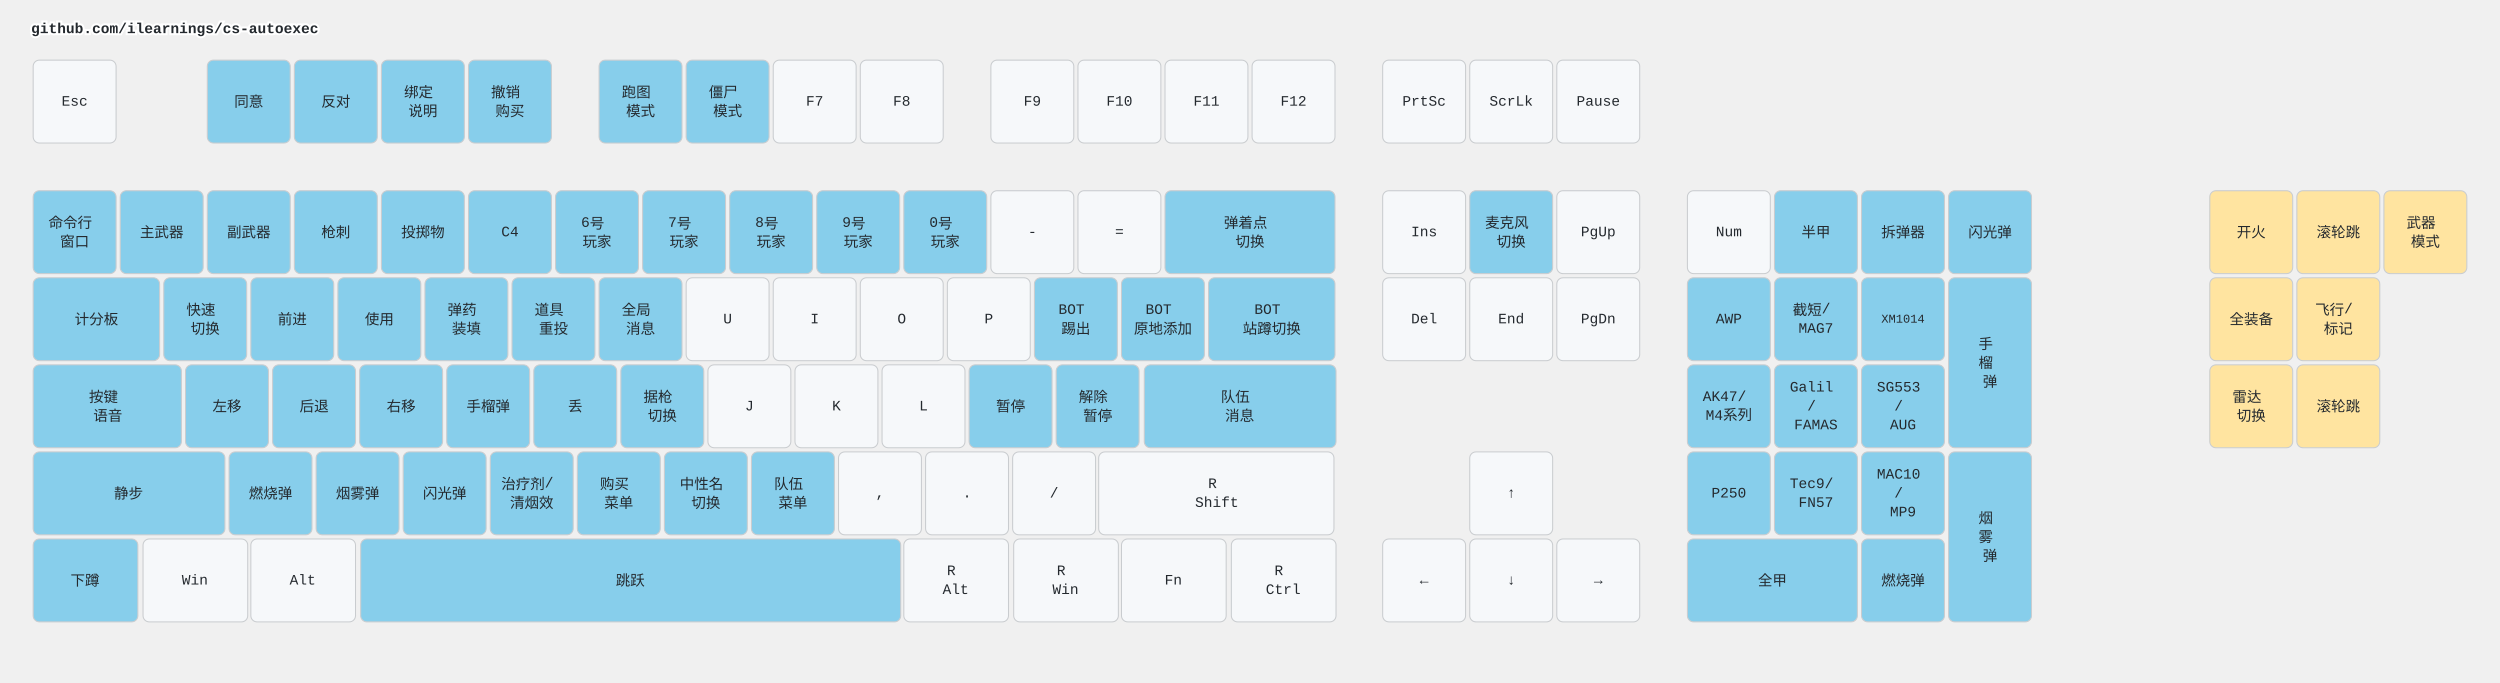
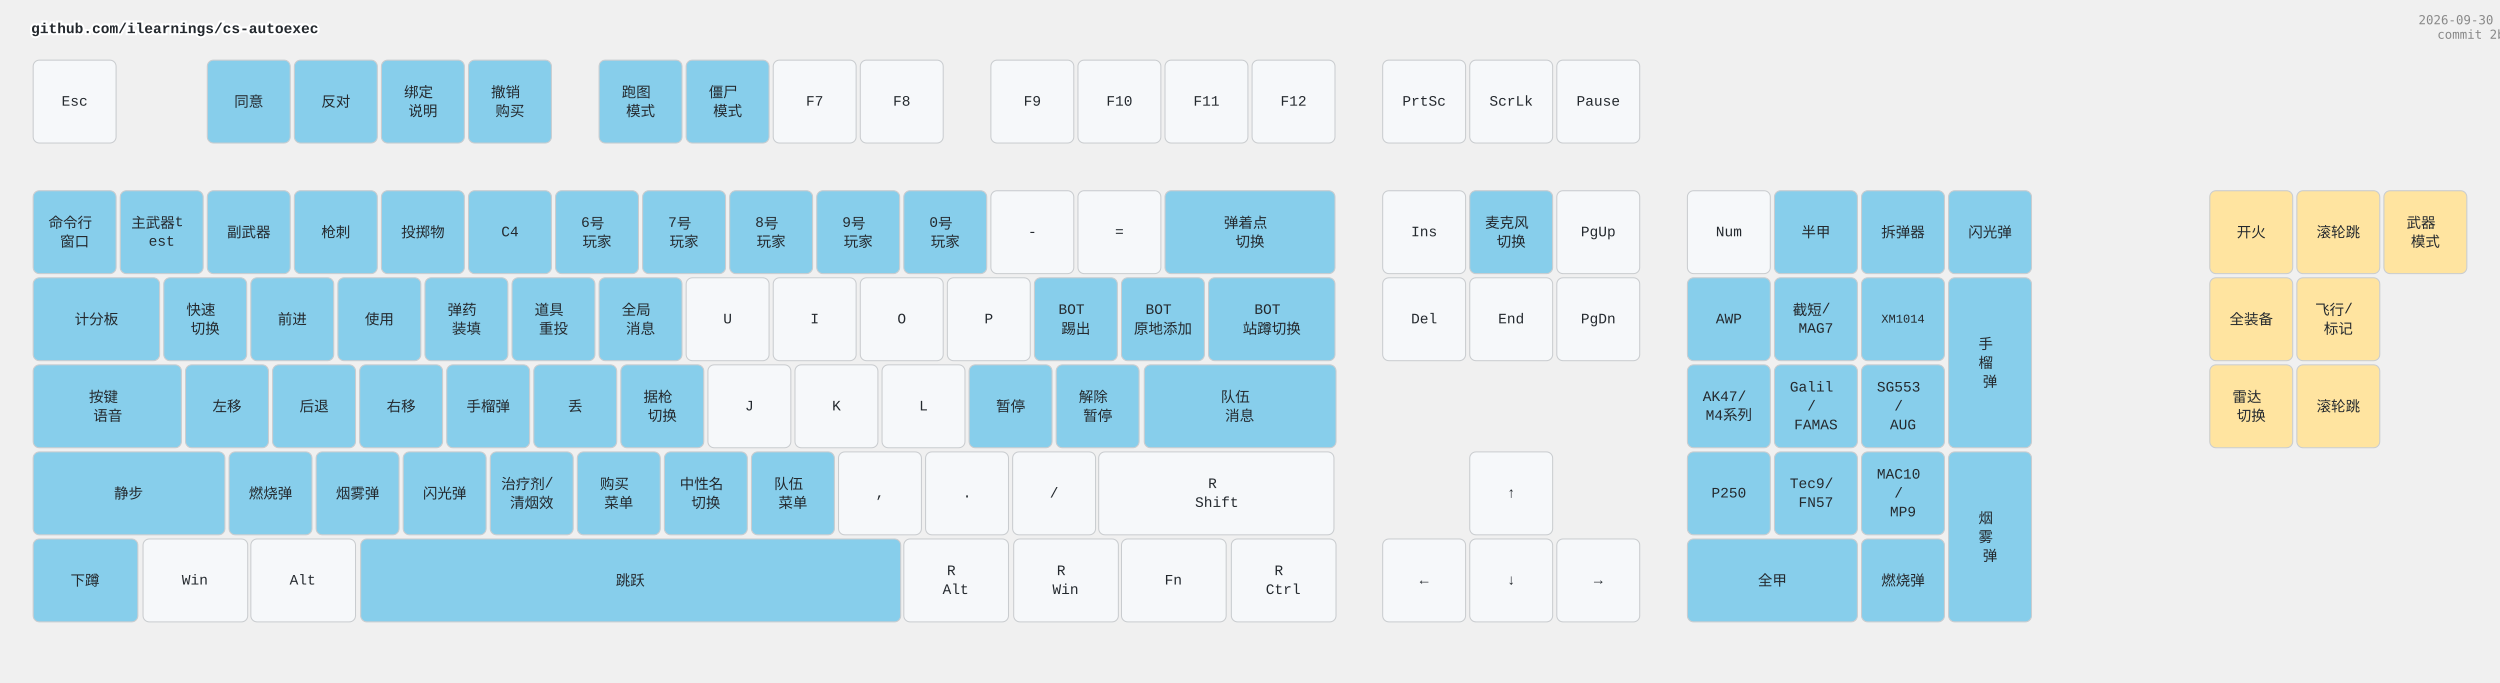
<svg xmlns="http://www.w3.org/2000/svg" width="2412" height="658" viewBox="0 0 2412 658" class="keymap">
  <style>/* inherit to force styles through use tags */
svg path {
    fill: inherit;
}

/* font and background color specifications */
svg.keymap {
    font-family: SFMono-Regular,Consolas,Liberation Mono,Menlo,monospace;
    font-size: 14px;
    font-kerning: normal;
    text-rendering: optimizeLegibility;
    fill: #24292e;
}

/* default key styling */
rect.key {
    fill: #f6f8fa;
}

rect.key, rect.combo {
    stroke: #c9cccf;
    stroke-width: 1;
}

/* default key side styling, only used is draw_key_sides is set */
rect.side {
    filter: brightness(90%);
}

/* color accent for combo boxes */
rect.combo, rect.combo-separate {
    fill: #cdf;
}

/* color accent for held keys */
rect.held, rect.combo.held {
    fill: #fdd;
}

/* color accent for ghost (optional) keys */
rect.ghost, rect.combo.ghost {
    stroke-dasharray: 4, 4;
    stroke-width: 2;
}

text {
    text-anchor: middle;
    dominant-baseline: middle;
}

/* styling for layer labels */
text.label {
    font-weight: bold;
    text-anchor: start;
    stroke: white;
    stroke-width: 4;
    paint-order: stroke;
}

/* styling for optional footer */
text.footer {
    text-anchor: end;
    dominant-baseline: auto;
    stroke: white;
    stroke-width: 4;
    paint-order: stroke;
}

/* styling for combo tap, and key non-tap label text */
text.combo, text.hold, text.shifted, text.left, text.right, text.tl, text.tr, text.bl, text.br {
    font-size: 11px;
}

text.hold, text.bl, text.br {
    text-anchor: middle;
    dominant-baseline: auto;
}

text.shifted, text.tl, text.tr {
    text-anchor: middle;
    dominant-baseline: hanging;
}

text.left, text.tl, text.bl {
    text-anchor: start;
}

text.right, text.tr, text.br {
    text-anchor: end;
}

text.layer-activator {
    text-decoration: underline;
}

/* styling for hold/shifted label text in combo box */
text.combo.hold, text.combo.shifted, text.combo.left, text.combo.right {
    font-size: 8px;
}

/* lighter symbol for transparent keys */
text.trans {
    fill: #7b7e81;
}

/* styling for combo dendrons */
path.combo {
    stroke-width: 1;
    stroke: gray;
    fill: none;
}

/* Start Tabler Icons Cleanup */
/* cannot use height/width with glyphs */
.icon-tabler &gt; path {
    fill: inherit;
    stroke: inherit;
    stroke-width: 2;
}
/* hide tabler's default box */
.icon-tabler &gt; path[stroke="none"][fill="none"] {
    visibility: hidden;
}
/* End Tabler Icons Cleanup */

.key .legend {
  font-weight: bold;
}
rect.key.bound {
  fill: #87CEEB;
}
rect.key.mouse {
  fill: #FFE4A0;
}
</style>
  <g transform="translate(30, 0)" class="layer-github.com/ilearnings/cs-autoexec">
    <text x="0" y="28" class="label" id="github.comilearningscs-autoexec">github.com/ilearnings/cs-autoexec</text>
    <g transform="translate(0, 56)">
      <g transform="translate(42, 42)" class="key keypos-0">
        <rect rx="6" ry="6" x="-40" y="-40" width="80" height="80" class="key" />
        <text x="0" y="0" class="key tap">Esc</text>
      </g>
      <g transform="translate(210, 42)" class="key bound keypos-1">
        <rect rx="6" ry="6" x="-40" y="-40" width="80" height="80" class="key bound" />
        <text x="0" y="0" class="key bound tap">同意</text>
      </g>
      <g transform="translate(294, 42)" class="key bound keypos-2">
        <rect rx="6" ry="6" x="-40" y="-40" width="80" height="80" class="key bound" />
        <text x="0" y="0" class="key bound tap">反对</text>
      </g>
      <g transform="translate(378, 42)" class="key bound keypos-3">
        <rect rx="6" ry="6" x="-40" y="-40" width="80" height="80" class="key bound" />
        <text x="0" y="0" class="key bound tap">
          <tspan x="0" dy="-0.65em">绑定</tspan>
          <tspan x="0" dy="1.3em">说明</tspan>
        </text>
      </g>
      <g transform="translate(462, 42)" class="key bound keypos-4">
        <rect rx="6" ry="6" x="-40" y="-40" width="80" height="80" class="key bound" />
        <text x="0" y="0" class="key bound tap">
          <tspan x="0" dy="-0.65em">撤销</tspan>
          <tspan x="0" dy="1.3em">购买</tspan>
        </text>
      </g>
      <g transform="translate(588, 42)" class="key bound keypos-5">
        <rect rx="6" ry="6" x="-40" y="-40" width="80" height="80" class="key bound" />
        <text x="0" y="0" class="key bound tap">
          <tspan x="0" dy="-0.65em">跑图</tspan>
          <tspan x="0" dy="1.3em">模式</tspan>
        </text>
      </g>
      <g transform="translate(672, 42)" class="key bound keypos-6">
        <rect rx="6" ry="6" x="-40" y="-40" width="80" height="80" class="key bound" />
        <text x="0" y="0" class="key bound tap">
          <tspan x="0" dy="-0.65em">僵尸</tspan>
          <tspan x="0" dy="1.3em">模式</tspan>
        </text>
      </g>
      <g transform="translate(756, 42)" class="key keypos-7">
        <rect rx="6" ry="6" x="-40" y="-40" width="80" height="80" class="key" />
        <text x="0" y="0" class="key tap">F7</text>
      </g>
      <g transform="translate(840, 42)" class="key keypos-8">
        <rect rx="6" ry="6" x="-40" y="-40" width="80" height="80" class="key" />
        <text x="0" y="0" class="key tap">F8</text>
      </g>
      <g transform="translate(966, 42)" class="key keypos-9">
        <rect rx="6" ry="6" x="-40" y="-40" width="80" height="80" class="key" />
        <text x="0" y="0" class="key tap">F9</text>
      </g>
      <g transform="translate(1050, 42)" class="key keypos-10">
        <rect rx="6" ry="6" x="-40" y="-40" width="80" height="80" class="key" />
        <text x="0" y="0" class="key tap">F10</text>
      </g>
      <g transform="translate(1134, 42)" class="key keypos-11">
        <rect rx="6" ry="6" x="-40" y="-40" width="80" height="80" class="key" />
        <text x="0" y="0" class="key tap">F11</text>
      </g>
      <g transform="translate(1218, 42)" class="key keypos-12">
        <rect rx="6" ry="6" x="-40" y="-40" width="80" height="80" class="key" />
        <text x="0" y="0" class="key tap">F12</text>
      </g>
      <g transform="translate(1344, 42)" class="key keypos-13">
        <rect rx="6" ry="6" x="-40" y="-40" width="80" height="80" class="key" />
        <text x="0" y="0" class="key tap">PrtSc</text>
      </g>
      <g transform="translate(1428, 42)" class="key keypos-14">
        <rect rx="6" ry="6" x="-40" y="-40" width="80" height="80" class="key" />
        <text x="0" y="0" class="key tap">ScrLk</text>
      </g>
      <g transform="translate(1512, 42)" class="key keypos-15">
        <rect rx="6" ry="6" x="-40" y="-40" width="80" height="80" class="key" />
        <text x="0" y="0" class="key tap">Pause</text>
      </g>
      <g transform="translate(42, 168)" class="key bound keypos-16">
        <rect rx="6" ry="6" x="-40" y="-40" width="80" height="80" class="key bound" />
        <text x="0" y="0" class="key bound tap">
          <tspan x="0" dy="-0.65em">命令行</tspan>
          <tspan x="0" dy="1.3em">窗口</tspan>
        </text>
      </g>
      <g transform="translate(126, 168)" class="key bound keypos-17">
        <rect rx="6" ry="6" x="-40" y="-40" width="80" height="80" class="key bound" />
-         <text x="0" y="0" class="key bound tap">主武器</text>
+         <text x="0" y="0" class="key bound tap">
+           <tspan x="0" dy="-0.65em">主武器t</tspan>
+           <tspan x="0" dy="1.3em">est</tspan>
+         </text>
      </g>
      <g transform="translate(210, 168)" class="key bound keypos-18">
        <rect rx="6" ry="6" x="-40" y="-40" width="80" height="80" class="key bound" />
        <text x="0" y="0" class="key bound tap">副武器</text>
      </g>
      <g transform="translate(294, 168)" class="key bound keypos-19">
        <rect rx="6" ry="6" x="-40" y="-40" width="80" height="80" class="key bound" />
        <text x="0" y="0" class="key bound tap">枪刺</text>
      </g>
      <g transform="translate(378, 168)" class="key bound keypos-20">
        <rect rx="6" ry="6" x="-40" y="-40" width="80" height="80" class="key bound" />
        <text x="0" y="0" class="key bound tap">投掷物</text>
      </g>
      <g transform="translate(462, 168)" class="key bound keypos-21">
        <rect rx="6" ry="6" x="-40" y="-40" width="80" height="80" class="key bound" />
        <text x="0" y="0" class="key bound tap">C4</text>
      </g>
      <g transform="translate(546, 168)" class="key bound keypos-22">
        <rect rx="6" ry="6" x="-40" y="-40" width="80" height="80" class="key bound" />
        <text x="0" y="0" class="key bound tap">
          <tspan x="0" dy="-0.65em">6号</tspan>
          <tspan x="0" dy="1.3em">玩家</tspan>
        </text>
      </g>
      <g transform="translate(630, 168)" class="key bound keypos-23">
        <rect rx="6" ry="6" x="-40" y="-40" width="80" height="80" class="key bound" />
        <text x="0" y="0" class="key bound tap">
          <tspan x="0" dy="-0.65em">7号</tspan>
          <tspan x="0" dy="1.3em">玩家</tspan>
        </text>
      </g>
      <g transform="translate(714, 168)" class="key bound keypos-24">
        <rect rx="6" ry="6" x="-40" y="-40" width="80" height="80" class="key bound" />
        <text x="0" y="0" class="key bound tap">
          <tspan x="0" dy="-0.65em">8号</tspan>
          <tspan x="0" dy="1.3em">玩家</tspan>
        </text>
      </g>
      <g transform="translate(798, 168)" class="key bound keypos-25">
        <rect rx="6" ry="6" x="-40" y="-40" width="80" height="80" class="key bound" />
        <text x="0" y="0" class="key bound tap">
          <tspan x="0" dy="-0.65em">9号</tspan>
          <tspan x="0" dy="1.3em">玩家</tspan>
        </text>
      </g>
      <g transform="translate(882, 168)" class="key bound keypos-26">
        <rect rx="6" ry="6" x="-40" y="-40" width="80" height="80" class="key bound" />
        <text x="0" y="0" class="key bound tap">
          <tspan x="0" dy="-0.65em">0号</tspan>
          <tspan x="0" dy="1.3em">玩家</tspan>
        </text>
      </g>
      <g transform="translate(966, 168)" class="key keypos-27">
        <rect rx="6" ry="6" x="-40" y="-40" width="80" height="80" class="key" />
        <text x="0" y="0" class="key tap">-</text>
      </g>
      <g transform="translate(1050, 168)" class="key keypos-28">
        <rect rx="6" ry="6" x="-40" y="-40" width="80" height="80" class="key" />
        <text x="0" y="0" class="key tap">=</text>
      </g>
      <g transform="translate(1176, 168)" class="key bound keypos-29">
        <rect rx="6" ry="6" x="-82" y="-40" width="164" height="80" class="key bound" />
        <text x="0" y="0" class="key bound tap">
          <tspan x="0" dy="-0.65em">弹着点</tspan>
          <tspan x="0" dy="1.3em">切换</tspan>
        </text>
      </g>
      <g transform="translate(1344, 168)" class="key keypos-30">
        <rect rx="6" ry="6" x="-40" y="-40" width="80" height="80" class="key" />
        <text x="0" y="0" class="key tap">Ins</text>
      </g>
      <g transform="translate(1428, 168)" class="key bound keypos-31">
        <rect rx="6" ry="6" x="-40" y="-40" width="80" height="80" class="key bound" />
        <text x="0" y="0" class="key bound tap">
          <tspan x="0" dy="-0.65em">麦克风</tspan>
          <tspan x="0" dy="1.3em">切换</tspan>
        </text>
      </g>
      <g transform="translate(1512, 168)" class="key keypos-32">
        <rect rx="6" ry="6" x="-40" y="-40" width="80" height="80" class="key" />
        <text x="0" y="0" class="key tap">PgUp</text>
      </g>
      <g transform="translate(1638, 168)" class="key keypos-33">
        <rect rx="6" ry="6" x="-40" y="-40" width="80" height="80" class="key" />
        <text x="0" y="0" class="key tap">Num</text>
      </g>
      <g transform="translate(1722, 168)" class="key bound keypos-34">
        <rect rx="6" ry="6" x="-40" y="-40" width="80" height="80" class="key bound" />
        <text x="0" y="0" class="key bound tap">半甲</text>
      </g>
      <g transform="translate(1806, 168)" class="key bound keypos-35">
        <rect rx="6" ry="6" x="-40" y="-40" width="80" height="80" class="key bound" />
        <text x="0" y="0" class="key bound tap">拆弹器</text>
      </g>
      <g transform="translate(1890, 168)" class="key bound keypos-36">
        <rect rx="6" ry="6" x="-40" y="-40" width="80" height="80" class="key bound" />
        <text x="0" y="0" class="key bound tap">闪光弹</text>
      </g>
      <g transform="translate(63, 252)" class="key bound keypos-37">
        <rect rx="6" ry="6" x="-61" y="-40" width="122" height="80" class="key bound" />
        <text x="0" y="0" class="key bound tap">计分板</text>
      </g>
      <g transform="translate(168, 252)" class="key bound keypos-38">
        <rect rx="6" ry="6" x="-40" y="-40" width="80" height="80" class="key bound" />
        <text x="0" y="0" class="key bound tap">
          <tspan x="0" dy="-0.65em">快速</tspan>
          <tspan x="0" dy="1.3em">切换</tspan>
        </text>
      </g>
      <g transform="translate(252, 252)" class="key bound keypos-39">
        <rect rx="6" ry="6" x="-40" y="-40" width="80" height="80" class="key bound" />
        <text x="0" y="0" class="key bound tap">前进</text>
      </g>
      <g transform="translate(336, 252)" class="key bound keypos-40">
        <rect rx="6" ry="6" x="-40" y="-40" width="80" height="80" class="key bound" />
        <text x="0" y="0" class="key bound tap">使用</text>
      </g>
      <g transform="translate(420, 252)" class="key bound keypos-41">
        <rect rx="6" ry="6" x="-40" y="-40" width="80" height="80" class="key bound" />
        <text x="0" y="0" class="key bound tap">
          <tspan x="0" dy="-0.65em">弹药</tspan>
          <tspan x="0" dy="1.3em">装填</tspan>
        </text>
      </g>
      <g transform="translate(504, 252)" class="key bound keypos-42">
        <rect rx="6" ry="6" x="-40" y="-40" width="80" height="80" class="key bound" />
        <text x="0" y="0" class="key bound tap">
          <tspan x="0" dy="-0.65em">道具</tspan>
          <tspan x="0" dy="1.3em">重投</tspan>
        </text>
      </g>
      <g transform="translate(588, 252)" class="key bound keypos-43">
        <rect rx="6" ry="6" x="-40" y="-40" width="80" height="80" class="key bound" />
        <text x="0" y="0" class="key bound tap">
          <tspan x="0" dy="-0.65em">全局</tspan>
          <tspan x="0" dy="1.3em">消息</tspan>
        </text>
      </g>
      <g transform="translate(672, 252)" class="key keypos-44">
        <rect rx="6" ry="6" x="-40" y="-40" width="80" height="80" class="key" />
        <text x="0" y="0" class="key tap">U</text>
      </g>
      <g transform="translate(756, 252)" class="key keypos-45">
        <rect rx="6" ry="6" x="-40" y="-40" width="80" height="80" class="key" />
        <text x="0" y="0" class="key tap">I</text>
      </g>
      <g transform="translate(840, 252)" class="key keypos-46">
        <rect rx="6" ry="6" x="-40" y="-40" width="80" height="80" class="key" />
        <text x="0" y="0" class="key tap">O</text>
      </g>
      <g transform="translate(924, 252)" class="key keypos-47">
        <rect rx="6" ry="6" x="-40" y="-40" width="80" height="80" class="key" />
        <text x="0" y="0" class="key tap">P</text>
      </g>
      <g transform="translate(1008, 252)" class="key bound keypos-48">
        <rect rx="6" ry="6" x="-40" y="-40" width="80" height="80" class="key bound" />
        <text x="0" y="0" class="key bound tap">
          <tspan x="0" dy="-0.65em">BOT</tspan>
          <tspan x="0" dy="1.3em">踢出</tspan>
        </text>
      </g>
      <g transform="translate(1092, 252)" class="key bound keypos-49">
        <rect rx="6" ry="6" x="-40" y="-40" width="80" height="80" class="key bound" />
        <text x="0" y="0" class="key bound tap">
          <tspan x="0" dy="-0.65em">BOT</tspan>
          <tspan x="0" dy="1.3em">原地添加</tspan>
        </text>
      </g>
      <g transform="translate(1197, 252)" class="key bound keypos-50">
        <rect rx="6" ry="6" x="-61" y="-40" width="122" height="80" class="key bound" />
        <text x="0" y="0" class="key bound tap">
          <tspan x="0" dy="-0.65em">BOT</tspan>
          <tspan x="0" dy="1.3em">站蹲切换</tspan>
        </text>
      </g>
      <g transform="translate(1344, 252)" class="key keypos-51">
        <rect rx="6" ry="6" x="-40" y="-40" width="80" height="80" class="key" />
        <text x="0" y="0" class="key tap">Del</text>
      </g>
      <g transform="translate(1428, 252)" class="key keypos-52">
        <rect rx="6" ry="6" x="-40" y="-40" width="80" height="80" class="key" />
        <text x="0" y="0" class="key tap">End</text>
      </g>
      <g transform="translate(1512, 252)" class="key keypos-53">
        <rect rx="6" ry="6" x="-40" y="-40" width="80" height="80" class="key" />
        <text x="0" y="0" class="key tap">PgDn</text>
      </g>
      <g transform="translate(1638, 252)" class="key bound keypos-54">
        <rect rx="6" ry="6" x="-40" y="-40" width="80" height="80" class="key bound" />
        <text x="0" y="0" class="key bound tap">AWP</text>
      </g>
      <g transform="translate(1722, 252)" class="key bound keypos-55">
        <rect rx="6" ry="6" x="-40" y="-40" width="80" height="80" class="key bound" />
        <text x="0" y="0" class="key bound tap">
          <tspan x="0" dy="-0.65em">截短/</tspan>
          <tspan x="0" dy="1.3em">MAG7</tspan>
        </text>
      </g>
      <g transform="translate(1806, 252)" class="key bound keypos-56">
        <rect rx="6" ry="6" x="-40" y="-40" width="80" height="80" class="key bound" />
        <text x="0" y="0" class="key bound tap">
          <tspan style="font-size: 83%">XM1014</tspan>
        </text>
      </g>
      <g transform="translate(1890, 294)" class="key bound keypos-57">
        <rect rx="6" ry="6" x="-40" y="-82" width="80" height="164" class="key bound" />
        <text x="0" y="0" class="key bound tap">
          <tspan x="0" dy="-1.3em">手</tspan>
          <tspan x="0" dy="1.3em">榴</tspan>
          <tspan x="0" dy="1.3em">弹</tspan>
        </text>
      </g>
      <g transform="translate(74, 336)" class="key bound keypos-58">
        <rect rx="6" ry="6" x="-72" y="-40" width="143" height="80" class="key bound" />
        <text x="0" y="0" class="key bound tap">
          <tspan x="0" dy="-0.65em">按键</tspan>
          <tspan x="0" dy="1.3em">语音</tspan>
        </text>
      </g>
      <g transform="translate(189, 336)" class="key bound keypos-59">
        <rect rx="6" ry="6" x="-40" y="-40" width="80" height="80" class="key bound" />
        <text x="0" y="0" class="key bound tap">左移</text>
      </g>
      <g transform="translate(273, 336)" class="key bound keypos-60">
        <rect rx="6" ry="6" x="-40" y="-40" width="80" height="80" class="key bound" />
        <text x="0" y="0" class="key bound tap">后退</text>
      </g>
      <g transform="translate(357, 336)" class="key bound keypos-61">
        <rect rx="6" ry="6" x="-40" y="-40" width="80" height="80" class="key bound" />
        <text x="0" y="0" class="key bound tap">右移</text>
      </g>
      <g transform="translate(441, 336)" class="key bound keypos-62">
        <rect rx="6" ry="6" x="-40" y="-40" width="80" height="80" class="key bound" />
        <text x="0" y="0" class="key bound tap">手榴弹</text>
      </g>
      <g transform="translate(525, 336)" class="key bound keypos-63">
        <rect rx="6" ry="6" x="-40" y="-40" width="80" height="80" class="key bound" />
        <text x="0" y="0" class="key bound tap">丢</text>
      </g>
      <g transform="translate(609, 336)" class="key bound keypos-64">
        <rect rx="6" ry="6" x="-40" y="-40" width="80" height="80" class="key bound" />
        <text x="0" y="0" class="key bound tap">
          <tspan x="0" dy="-0.65em">据枪</tspan>
          <tspan x="0" dy="1.3em">切换</tspan>
        </text>
      </g>
      <g transform="translate(693, 336)" class="key keypos-65">
        <rect rx="6" ry="6" x="-40" y="-40" width="80" height="80" class="key" />
        <text x="0" y="0" class="key tap">J</text>
      </g>
      <g transform="translate(777, 336)" class="key keypos-66">
        <rect rx="6" ry="6" x="-40" y="-40" width="80" height="80" class="key" />
        <text x="0" y="0" class="key tap">K</text>
      </g>
      <g transform="translate(861, 336)" class="key keypos-67">
        <rect rx="6" ry="6" x="-40" y="-40" width="80" height="80" class="key" />
        <text x="0" y="0" class="key tap">L</text>
      </g>
      <g transform="translate(945, 336)" class="key bound keypos-68">
        <rect rx="6" ry="6" x="-40" y="-40" width="80" height="80" class="key bound" />
        <text x="0" y="0" class="key bound tap">暂停</text>
      </g>
      <g transform="translate(1029, 336)" class="key bound keypos-69">
        <rect rx="6" ry="6" x="-40" y="-40" width="80" height="80" class="key bound" />
        <text x="0" y="0" class="key bound tap">
          <tspan x="0" dy="-0.65em">解除</tspan>
          <tspan x="0" dy="1.3em">暂停</tspan>
        </text>
      </g>
      <g transform="translate(1166, 336)" class="key bound keypos-70">
        <rect rx="6" ry="6" x="-92" y="-40" width="185" height="80" class="key bound" />
        <text x="0" y="0" class="key bound tap">
          <tspan x="0" dy="-0.65em">队伍</tspan>
          <tspan x="0" dy="1.3em">消息</tspan>
        </text>
      </g>
      <g transform="translate(1638, 336)" class="key bound keypos-71">
        <rect rx="6" ry="6" x="-40" y="-40" width="80" height="80" class="key bound" />
        <text x="0" y="0" class="key bound tap">
          <tspan x="0" dy="-0.65em">AK47/</tspan>
          <tspan x="0" dy="1.3em">M4系列</tspan>
        </text>
      </g>
      <g transform="translate(1722, 336)" class="key bound keypos-72">
        <rect rx="6" ry="6" x="-40" y="-40" width="80" height="80" class="key bound" />
        <text x="0" y="0" class="key bound tap">
          <tspan x="0" dy="-1.3em">Galil</tspan>
          <tspan x="0" dy="1.3em">/</tspan>
          <tspan x="0" dy="1.3em">FAMAS</tspan>
        </text>
      </g>
      <g transform="translate(1806, 336)" class="key bound keypos-73">
        <rect rx="6" ry="6" x="-40" y="-40" width="80" height="80" class="key bound" />
        <text x="0" y="0" class="key bound tap">
          <tspan x="0" dy="-1.3em">SG553</tspan>
          <tspan x="0" dy="1.3em">/</tspan>
          <tspan x="0" dy="1.3em">AUG</tspan>
        </text>
      </g>
      <g transform="translate(94, 420)" class="key bound keypos-74">
        <rect rx="6" ry="6" x="-92" y="-40" width="185" height="80" class="key bound" />
        <text x="0" y="0" class="key bound tap">静步</text>
      </g>
      <g transform="translate(231, 420)" class="key bound keypos-75">
        <rect rx="6" ry="6" x="-40" y="-40" width="80" height="80" class="key bound" />
        <text x="0" y="0" class="key bound tap">燃烧弹</text>
      </g>
      <g transform="translate(315, 420)" class="key bound keypos-76">
        <rect rx="6" ry="6" x="-40" y="-40" width="80" height="80" class="key bound" />
        <text x="0" y="0" class="key bound tap">烟雾弹</text>
      </g>
      <g transform="translate(399, 420)" class="key bound keypos-77">
        <rect rx="6" ry="6" x="-40" y="-40" width="80" height="80" class="key bound" />
        <text x="0" y="0" class="key bound tap">闪光弹</text>
      </g>
      <g transform="translate(483, 420)" class="key bound keypos-78">
        <rect rx="6" ry="6" x="-40" y="-40" width="80" height="80" class="key bound" />
        <text x="0" y="0" class="key bound tap">
          <tspan x="0" dy="-0.65em">治疗剂/</tspan>
          <tspan x="0" dy="1.3em">清烟效</tspan>
        </text>
      </g>
      <g transform="translate(567, 420)" class="key bound keypos-79">
        <rect rx="6" ry="6" x="-40" y="-40" width="80" height="80" class="key bound" />
        <text x="0" y="0" class="key bound tap">
          <tspan x="0" dy="-0.65em">购买</tspan>
          <tspan x="0" dy="1.3em">菜单</tspan>
        </text>
      </g>
      <g transform="translate(651, 420)" class="key bound keypos-80">
        <rect rx="6" ry="6" x="-40" y="-40" width="80" height="80" class="key bound" />
        <text x="0" y="0" class="key bound tap">
          <tspan x="0" dy="-0.65em">中性名</tspan>
          <tspan x="0" dy="1.3em">切换</tspan>
        </text>
      </g>
      <g transform="translate(735, 420)" class="key bound keypos-81">
        <rect rx="6" ry="6" x="-40" y="-40" width="80" height="80" class="key bound" />
        <text x="0" y="0" class="key bound tap">
          <tspan x="0" dy="-0.65em">队伍</tspan>
          <tspan x="0" dy="1.3em">菜单</tspan>
        </text>
      </g>
      <g transform="translate(819, 420)" class="key keypos-82">
        <rect rx="6" ry="6" x="-40" y="-40" width="80" height="80" class="key" />
        <text x="0" y="0" class="key tap">,</text>
      </g>
      <g transform="translate(903, 420)" class="key keypos-83">
        <rect rx="6" ry="6" x="-40" y="-40" width="80" height="80" class="key" />
        <text x="0" y="0" class="key tap">.</text>
      </g>
      <g transform="translate(987, 420)" class="key keypos-84">
        <rect rx="6" ry="6" x="-40" y="-40" width="80" height="80" class="key" />
        <text x="0" y="0" class="key tap">/</text>
      </g>
      <g transform="translate(1144, 420)" class="key keypos-85">
        <rect rx="6" ry="6" x="-114" y="-40" width="227" height="80" class="key" />
        <text x="0" y="0" class="key tap">
          <tspan x="0" dy="-0.65em">R</tspan>
          <tspan x="0" dy="1.3em">Shift</tspan>
        </text>
      </g>
      <g transform="translate(1428, 420)" class="key keypos-86">
        <rect rx="6" ry="6" x="-40" y="-40" width="80" height="80" class="key" />
        <text x="0" y="0" class="key tap">↑</text>
      </g>
      <g transform="translate(1638, 420)" class="key bound keypos-87">
        <rect rx="6" ry="6" x="-40" y="-40" width="80" height="80" class="key bound" />
        <text x="0" y="0" class="key bound tap">P250</text>
      </g>
      <g transform="translate(1722, 420)" class="key bound keypos-88">
        <rect rx="6" ry="6" x="-40" y="-40" width="80" height="80" class="key bound" />
        <text x="0" y="0" class="key bound tap">
          <tspan x="0" dy="-0.65em">Tec9/</tspan>
          <tspan x="0" dy="1.3em">FN57</tspan>
        </text>
      </g>
      <g transform="translate(1806, 420)" class="key bound keypos-89">
        <rect rx="6" ry="6" x="-40" y="-40" width="80" height="80" class="key bound" />
        <text x="0" y="0" class="key bound tap">
          <tspan x="0" dy="-1.3em">MAC10</tspan>
          <tspan x="0" dy="1.3em">/</tspan>
          <tspan x="0" dy="1.3em">MP9</tspan>
        </text>
      </g>
      <g transform="translate(1890, 462)" class="key bound keypos-90">
        <rect rx="6" ry="6" x="-40" y="-82" width="80" height="164" class="key bound" />
        <text x="0" y="0" class="key bound tap">
          <tspan x="0" dy="-1.3em">烟</tspan>
          <tspan x="0" dy="1.3em">雾</tspan>
          <tspan x="0" dy="1.3em">弹</tspan>
        </text>
      </g>
      <g transform="translate(52, 504)" class="key bound keypos-91">
        <rect rx="6" ry="6" x="-50" y="-40" width="101" height="80" class="key bound" />
        <text x="0" y="0" class="key bound tap">下蹲</text>
      </g>
      <g transform="translate(158, 504)" class="key keypos-92">
        <rect rx="6" ry="6" x="-50" y="-40" width="101" height="80" class="key" />
        <text x="0" y="0" class="key tap">Win</text>
      </g>
      <g transform="translate(262, 504)" class="key keypos-93">
        <rect rx="6" ry="6" x="-50" y="-40" width="101" height="80" class="key" />
        <text x="0" y="0" class="key tap">Alt</text>
      </g>
      <g transform="translate(578, 504)" class="key bound keypos-94">
        <rect rx="6" ry="6" x="-260" y="-40" width="521" height="80" class="key bound" />
        <text x="0" y="0" class="key bound tap">跳跃</text>
      </g>
      <g transform="translate(892, 504)" class="key keypos-95">
        <rect rx="6" ry="6" x="-50" y="-40" width="101" height="80" class="key" />
        <text x="0" y="0" class="key tap">
          <tspan x="0" dy="-0.65em">R</tspan>
          <tspan x="0" dy="1.3em">Alt</tspan>
        </text>
      </g>
      <g transform="translate(998, 504)" class="key keypos-96">
        <rect rx="6" ry="6" x="-50" y="-40" width="101" height="80" class="key" />
        <text x="0" y="0" class="key tap">
          <tspan x="0" dy="-0.65em">R</tspan>
          <tspan x="0" dy="1.3em">Win</tspan>
        </text>
      </g>
      <g transform="translate(1102, 504)" class="key keypos-97">
        <rect rx="6" ry="6" x="-50" y="-40" width="101" height="80" class="key" />
        <text x="0" y="0" class="key tap">Fn</text>
      </g>
      <g transform="translate(1208, 504)" class="key keypos-98">
        <rect rx="6" ry="6" x="-50" y="-40" width="101" height="80" class="key" />
        <text x="0" y="0" class="key tap">
          <tspan x="0" dy="-0.65em">R</tspan>
          <tspan x="0" dy="1.3em">Ctrl</tspan>
        </text>
      </g>
      <g transform="translate(1344, 504)" class="key keypos-99">
        <rect rx="6" ry="6" x="-40" y="-40" width="80" height="80" class="key" />
        <text x="0" y="0" class="key tap">←</text>
      </g>
      <g transform="translate(1428, 504)" class="key keypos-100">
        <rect rx="6" ry="6" x="-40" y="-40" width="80" height="80" class="key" />
        <text x="0" y="0" class="key tap">↓</text>
      </g>
      <g transform="translate(1512, 504)" class="key keypos-101">
        <rect rx="6" ry="6" x="-40" y="-40" width="80" height="80" class="key" />
        <text x="0" y="0" class="key tap">→</text>
      </g>
      <g transform="translate(1680, 504)" class="key bound keypos-102">
        <rect rx="6" ry="6" x="-82" y="-40" width="164" height="80" class="key bound" />
        <text x="0" y="0" class="key bound tap">全甲</text>
      </g>
      <g transform="translate(1806, 504)" class="key bound keypos-103">
        <rect rx="6" ry="6" x="-40" y="-40" width="80" height="80" class="key bound" />
        <text x="0" y="0" class="key bound tap">燃烧弹</text>
      </g>
      <g transform="translate(2142, 168)" class="key mouse keypos-104">
        <rect rx="6" ry="6" x="-40" y="-40" width="80" height="80" class="key mouse" />
        <text x="0" y="0" class="key mouse tap">开火</text>
      </g>
      <g transform="translate(2226, 168)" class="key mouse keypos-105">
        <rect rx="6" ry="6" x="-40" y="-40" width="80" height="80" class="key mouse" />
        <text x="0" y="0" class="key mouse tap">滚轮跳</text>
      </g>
      <g transform="translate(2310, 168)" class="key mouse keypos-106">
        <rect rx="6" ry="6" x="-40" y="-40" width="80" height="80" class="key mouse" />
        <text x="0" y="0" class="key mouse tap">
          <tspan x="0" dy="-0.65em">武器</tspan>
          <tspan x="0" dy="1.3em">模式</tspan>
        </text>
      </g>
      <g transform="translate(2142, 252)" class="key mouse keypos-107">
        <rect rx="6" ry="6" x="-40" y="-40" width="80" height="80" class="key mouse" />
        <text x="0" y="0" class="key mouse tap">全装备</text>
      </g>
      <g transform="translate(2226, 252)" class="key mouse keypos-108">
        <rect rx="6" ry="6" x="-40" y="-40" width="80" height="80" class="key mouse" />
        <text x="0" y="0" class="key mouse tap">
          <tspan x="0" dy="-0.65em">飞行/</tspan>
          <tspan x="0" dy="1.3em">标记</tspan>
        </text>
      </g>
      <g transform="translate(2142, 336)" class="key mouse keypos-109">
        <rect rx="6" ry="6" x="-40" y="-40" width="80" height="80" class="key mouse" />
        <text x="0" y="0" class="key mouse tap">
          <tspan x="0" dy="-0.65em">雷达</tspan>
          <tspan x="0" dy="1.3em">切换</tspan>
        </text>
      </g>
      <g transform="translate(2226, 336)" class="key mouse keypos-110">
        <rect rx="6" ry="6" x="-40" y="-40" width="80" height="80" class="key mouse" />
        <text x="0" y="0" class="key mouse tap">滚轮跳</text>
      </g>
    </g>
  </g>
+   <g id="svg-meta">
+     <text x="2402" y="20" text-anchor="end" font-size="12" fill="#888" font-family="monospace">2026-09-30 18:58:51</text>
+     <text x="2402" y="34" text-anchor="end" font-size="12" fill="#888" font-family="monospace">commit 2b29a2f</text>
+   </g>
</svg>
